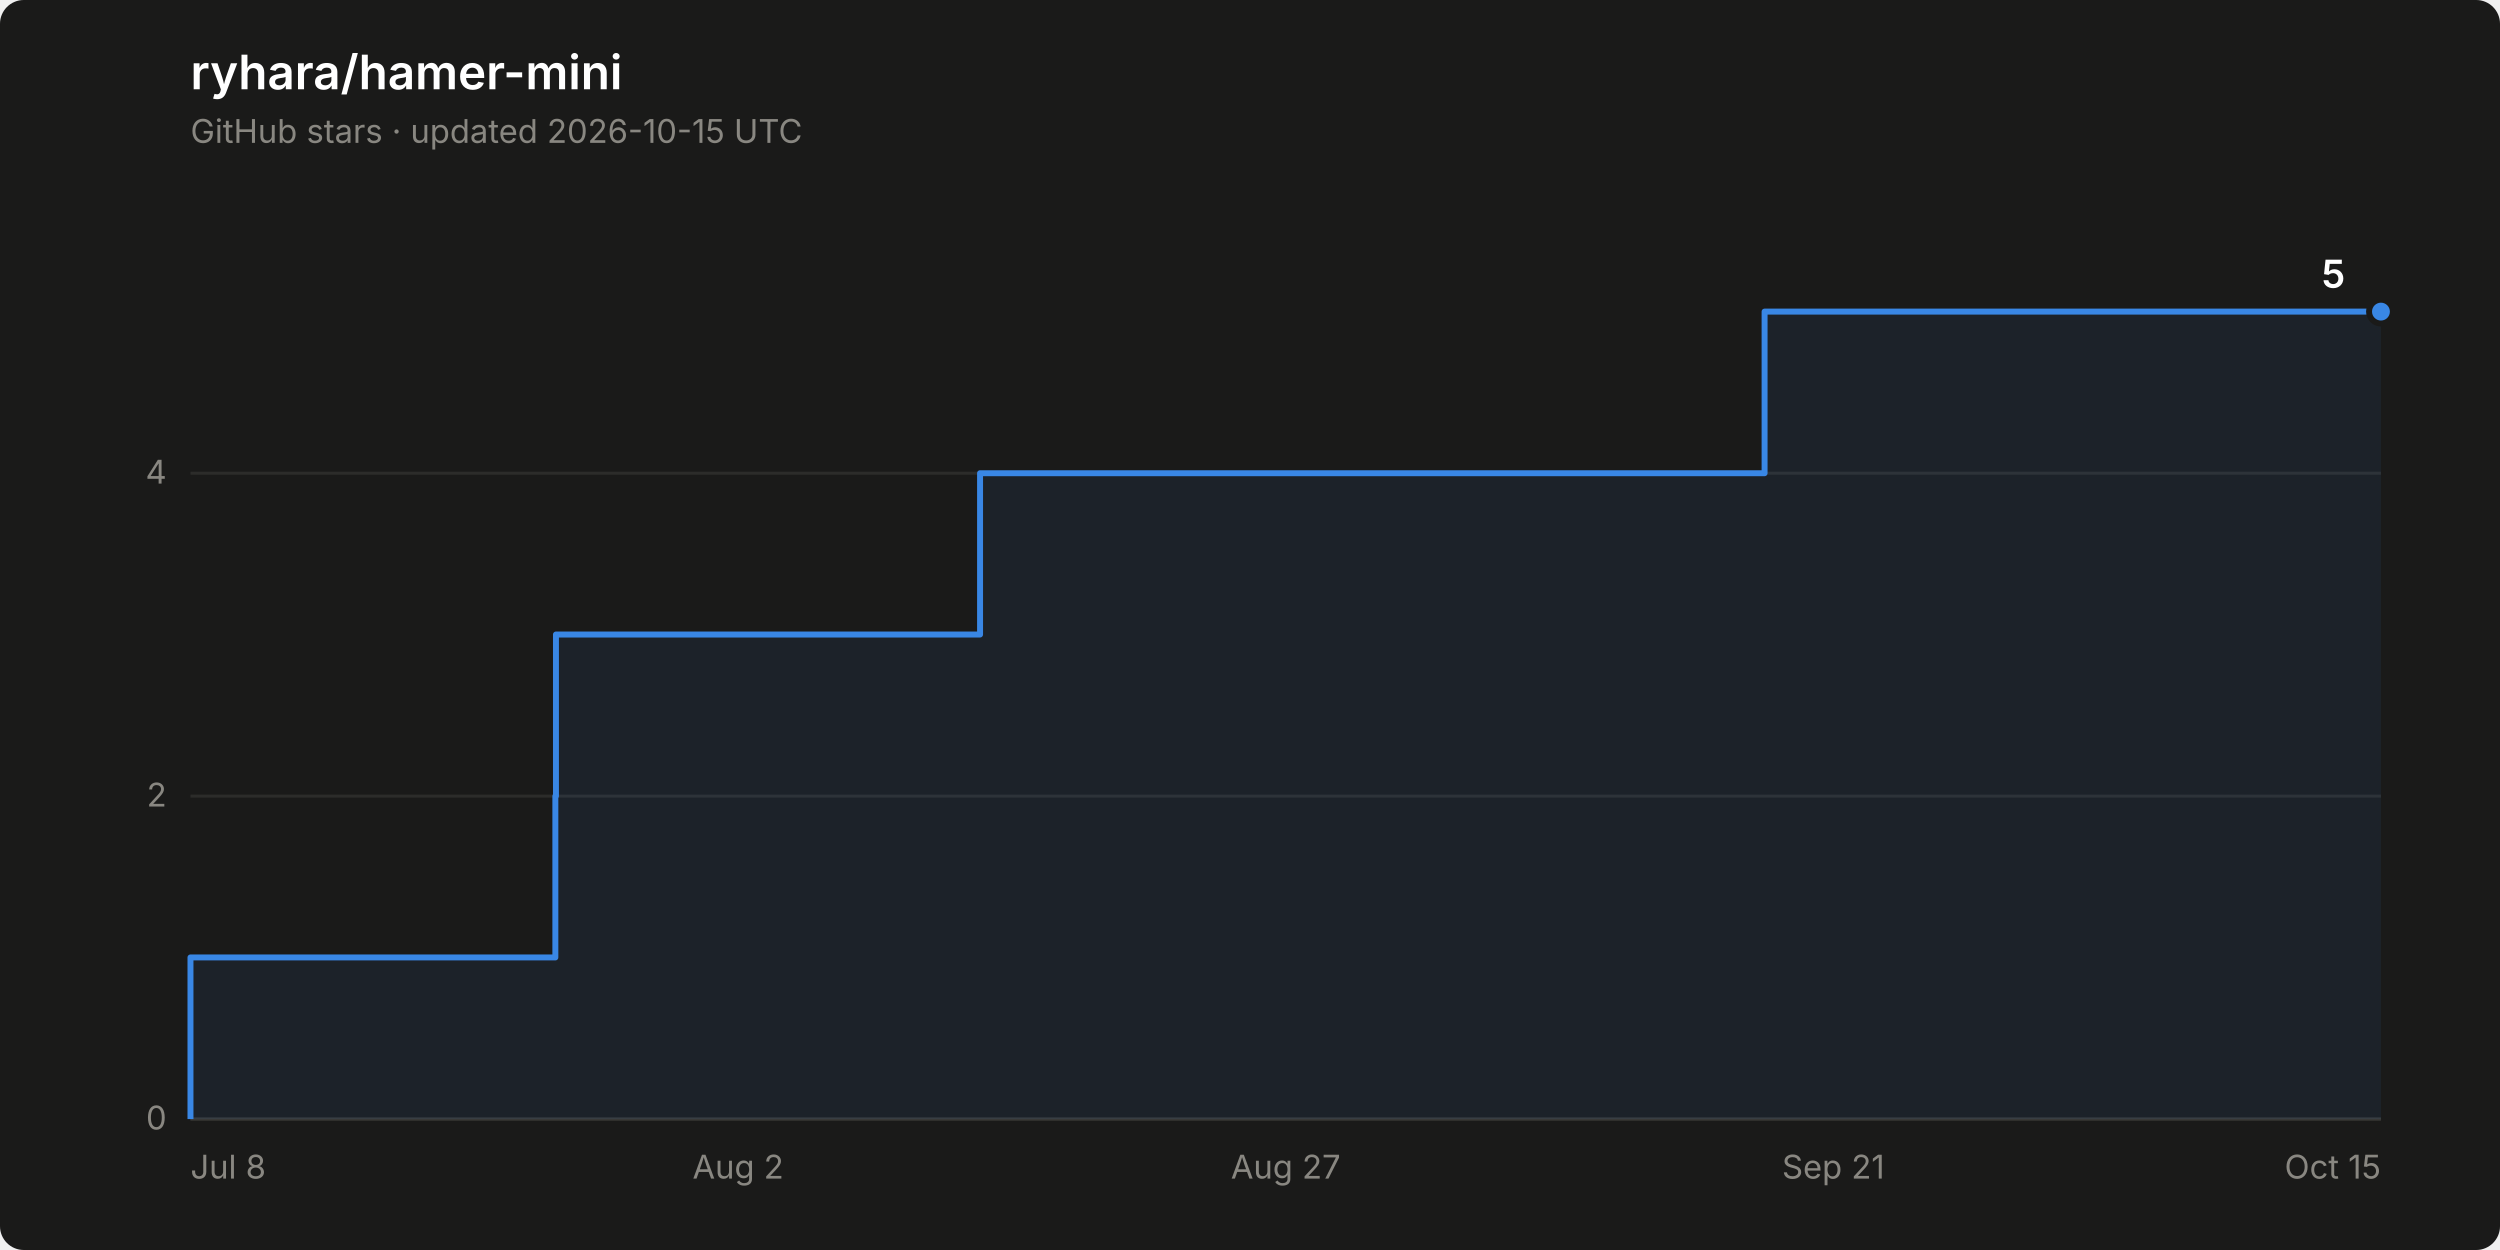
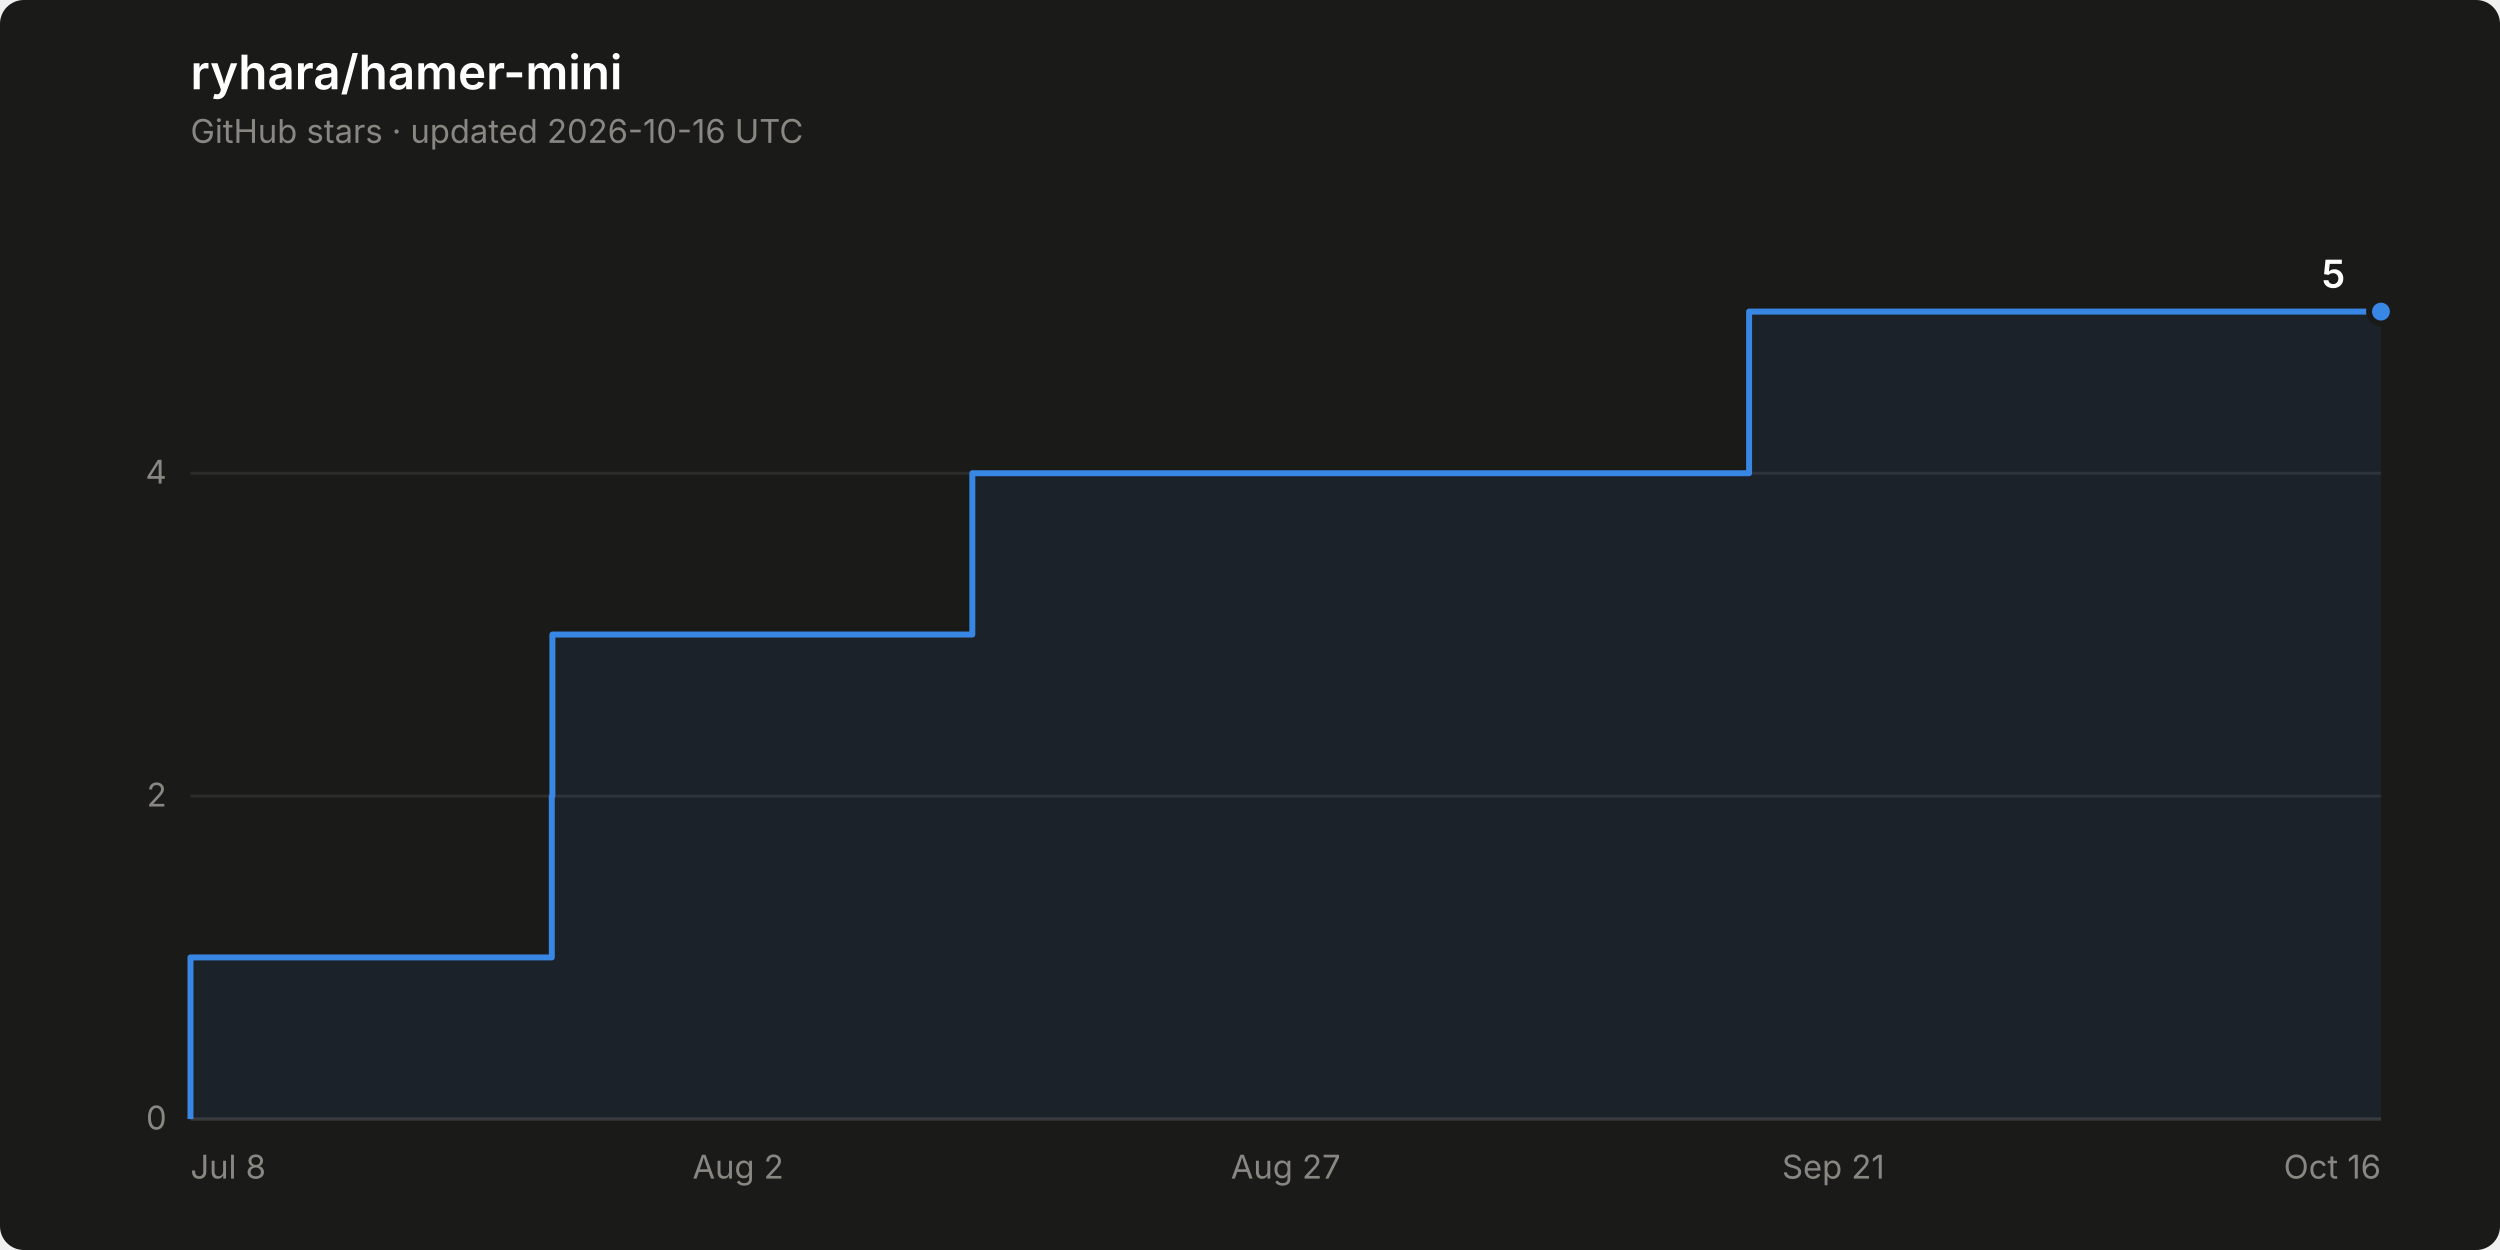
<svg xmlns="http://www.w3.org/2000/svg" width="840" height="420" viewBox="0 0 840 420" role="img" aria-label="Star history of ryhara/hamer-mini: 5 stars">
  <rect width="840" height="420" rx="8" fill="#1a1a19" />
  <text x="64" y="30" font-family="system-ui, -apple-system, &quot;Segoe UI&quot;, sans-serif" font-size="16" font-weight="600" fill="#ffffff">ryhara/hamer-mini</text>
-   <text x="64" y="48" font-family="system-ui, -apple-system, &quot;Segoe UI&quot;, sans-serif" font-size="11" fill="#898781">GitHub stars · updated 2026-10-15 UTC</text>
+   <text x="64" y="48" font-family="system-ui, -apple-system, &quot;Segoe UI&quot;, sans-serif" font-size="11" fill="#898781">GitHub stars · updated 2026-10-16 UTC</text>
  <line x1="64" y1="376.0" x2="800" y2="376.0" stroke="#2c2c2a" stroke-width="1" />
  <text x="56" y="379.5" font-family="system-ui, -apple-system, &quot;Segoe UI&quot;, sans-serif" font-size="11" fill="#898781" text-anchor="end" style="font-variant-numeric: tabular-nums">0</text>
  <line x1="64" y1="267.5" x2="800" y2="267.5" stroke="#2c2c2a" stroke-width="1" />
  <text x="56" y="271.0" font-family="system-ui, -apple-system, &quot;Segoe UI&quot;, sans-serif" font-size="11" fill="#898781" text-anchor="end" style="font-variant-numeric: tabular-nums">2</text>
  <line x1="64" y1="159.0" x2="800" y2="159.0" stroke="#2c2c2a" stroke-width="1" />
  <text x="56" y="162.5" font-family="system-ui, -apple-system, &quot;Segoe UI&quot;, sans-serif" font-size="11" fill="#898781" text-anchor="end" style="font-variant-numeric: tabular-nums">4</text>
  <line x1="64" y1="376.0" x2="800" y2="376.0" stroke="#383835" stroke-width="1" />
  <text x="64.0" y="396" font-family="system-ui, -apple-system, &quot;Segoe UI&quot;, sans-serif" font-size="11" fill="#898781" text-anchor="start">Jul 8</text>
  <text x="248.0" y="396" font-family="system-ui, -apple-system, &quot;Segoe UI&quot;, sans-serif" font-size="11" fill="#898781" text-anchor="middle">Aug 2</text>
  <text x="432.0" y="396" font-family="system-ui, -apple-system, &quot;Segoe UI&quot;, sans-serif" font-size="11" fill="#898781" text-anchor="middle">Aug 27</text>
  <text x="616.0" y="396" font-family="system-ui, -apple-system, &quot;Segoe UI&quot;, sans-serif" font-size="11" fill="#898781" text-anchor="middle">Sep 21</text>
-   <text x="800.0" y="396" font-family="system-ui, -apple-system, &quot;Segoe UI&quot;, sans-serif" font-size="11" fill="#898781" text-anchor="end">Oct 15</text>
-   <path d="M 64.0 376.0 L 64.0 321.7 L 186.6 321.7 L 186.6 267.5 L 186.8 267.5 L 186.8 213.2 L 329.3 213.2 L 329.3 159.0 L 592.9 159.0 L 592.9 104.7 L 800.0 104.7 L 800.0 376.0 Z" fill="#3987e5" fill-opacity="0.08" stroke="none" />
-   <path d="M 64.0 376.0 L 64.0 321.7 L 186.6 321.7 L 186.6 267.5 L 186.8 267.5 L 186.8 213.2 L 329.3 213.2 L 329.3 159.0 L 592.9 159.0 L 592.9 104.7 L 800.0 104.7" fill="none" stroke="#3987e5" stroke-width="2" stroke-linejoin="round" />
+   <text x="800.0" y="396" font-family="system-ui, -apple-system, &quot;Segoe UI&quot;, sans-serif" font-size="11" fill="#898781" text-anchor="end">Oct 16</text>
+   <path d="M 64.0 376.0 L 64.0 321.7 L 185.4 321.7 L 185.4 267.5 L 185.6 267.5 L 185.6 213.2 L 326.7 213.2 L 326.7 159.0 L 587.7 159.0 L 587.7 104.7 L 800.0 104.7 L 800.0 376.0 Z" fill="#3987e5" fill-opacity="0.08" stroke="none" />
+   <path d="M 64.0 376.0 L 64.0 321.7 L 185.4 321.7 L 185.4 267.5 L 185.6 267.5 L 185.6 213.2 L 326.7 213.2 L 326.7 159.0 L 587.7 159.0 L 587.7 104.7 L 800.0 104.7" fill="none" stroke="#3987e5" stroke-width="2" stroke-linejoin="round" />
  <circle cx="800.0" cy="104.7" r="4" fill="#3987e5" stroke="#1a1a19" stroke-width="2" />
  <text x="788.0" y="96.7" font-family="system-ui, -apple-system, &quot;Segoe UI&quot;, sans-serif" font-size="13" font-weight="600" fill="#ffffff" text-anchor="end" style="font-variant-numeric: tabular-nums">5</text>
</svg>
